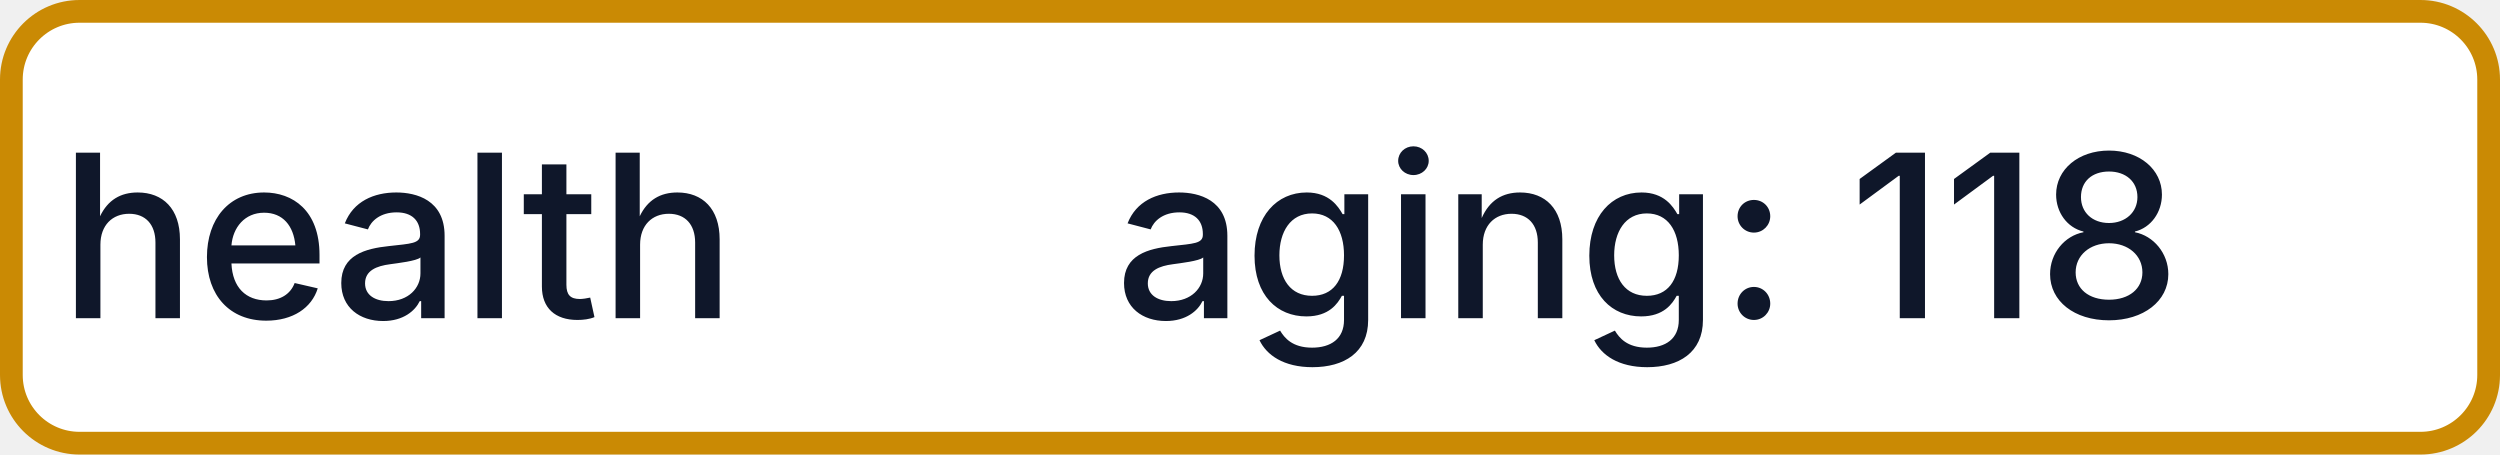
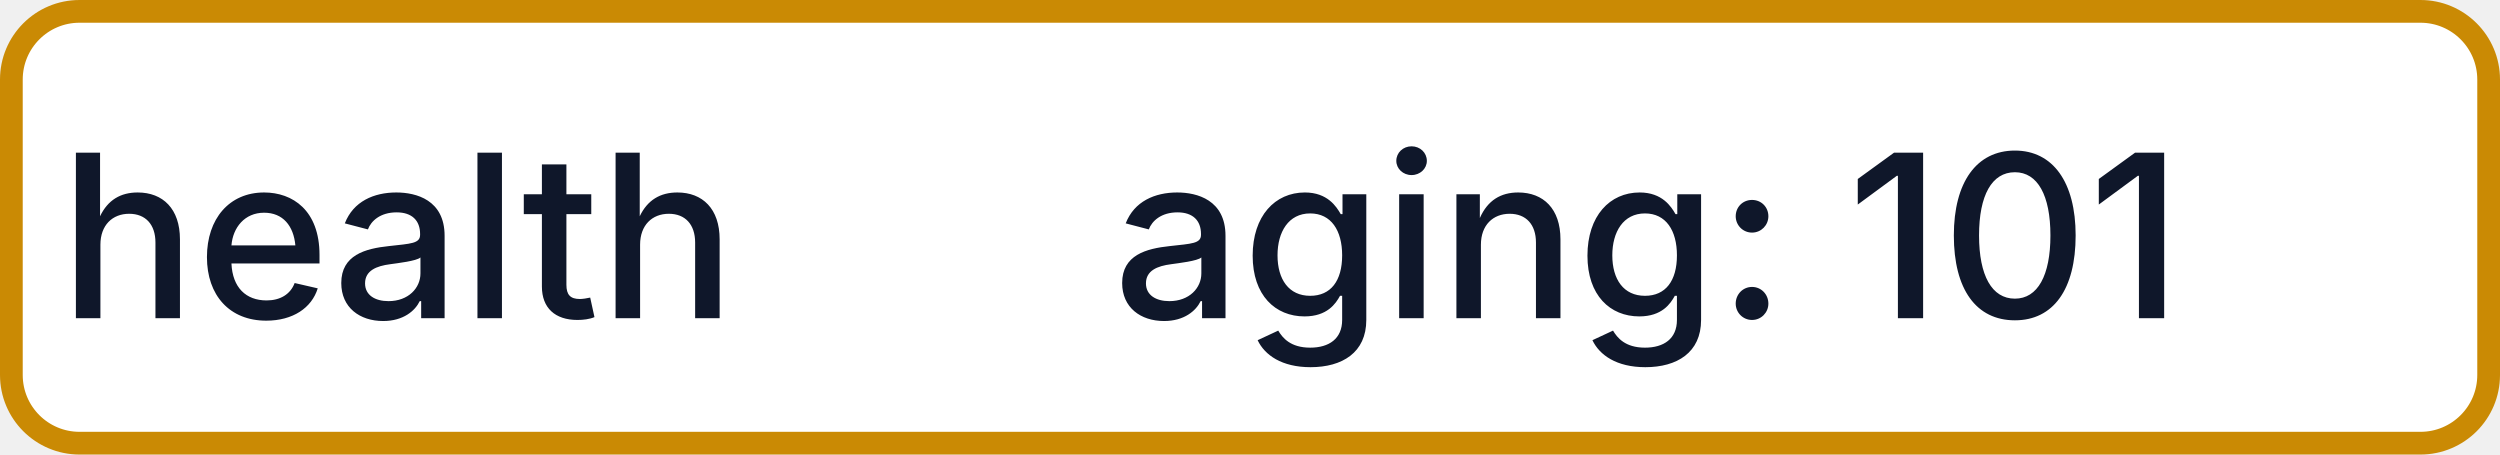
- <svg xmlns="http://www.w3.org/2000/svg" width="110" height="20" role="img" aria-label="health: aging: 118">
+ <svg xmlns="http://www.w3.org/2000/svg" width="110" height="20" role="img" aria-label="health: aging: 101">
  <rect x="0.5" y="0.5" width="109" height="19" rx="3" fill="#FFFFFF" stroke="#CA8A04" stroke-width="1" />
  <g fill="#0F172A" text-anchor="middle" font-family="-apple-system,BlinkMacSystemFont,Segoe UI,sans-serif" font-size="10" font-weight="500">
    <text x="17.5" y="14">health</text>
-     <text x="72.5" y="14" textLength="68" lengthAdjust="spacingAndGlyphs">aging: 118</text>
+     <text x="72.5" y="14" textLength="68" lengthAdjust="spacingAndGlyphs">aging: 101</text>
  </g>
</svg>
